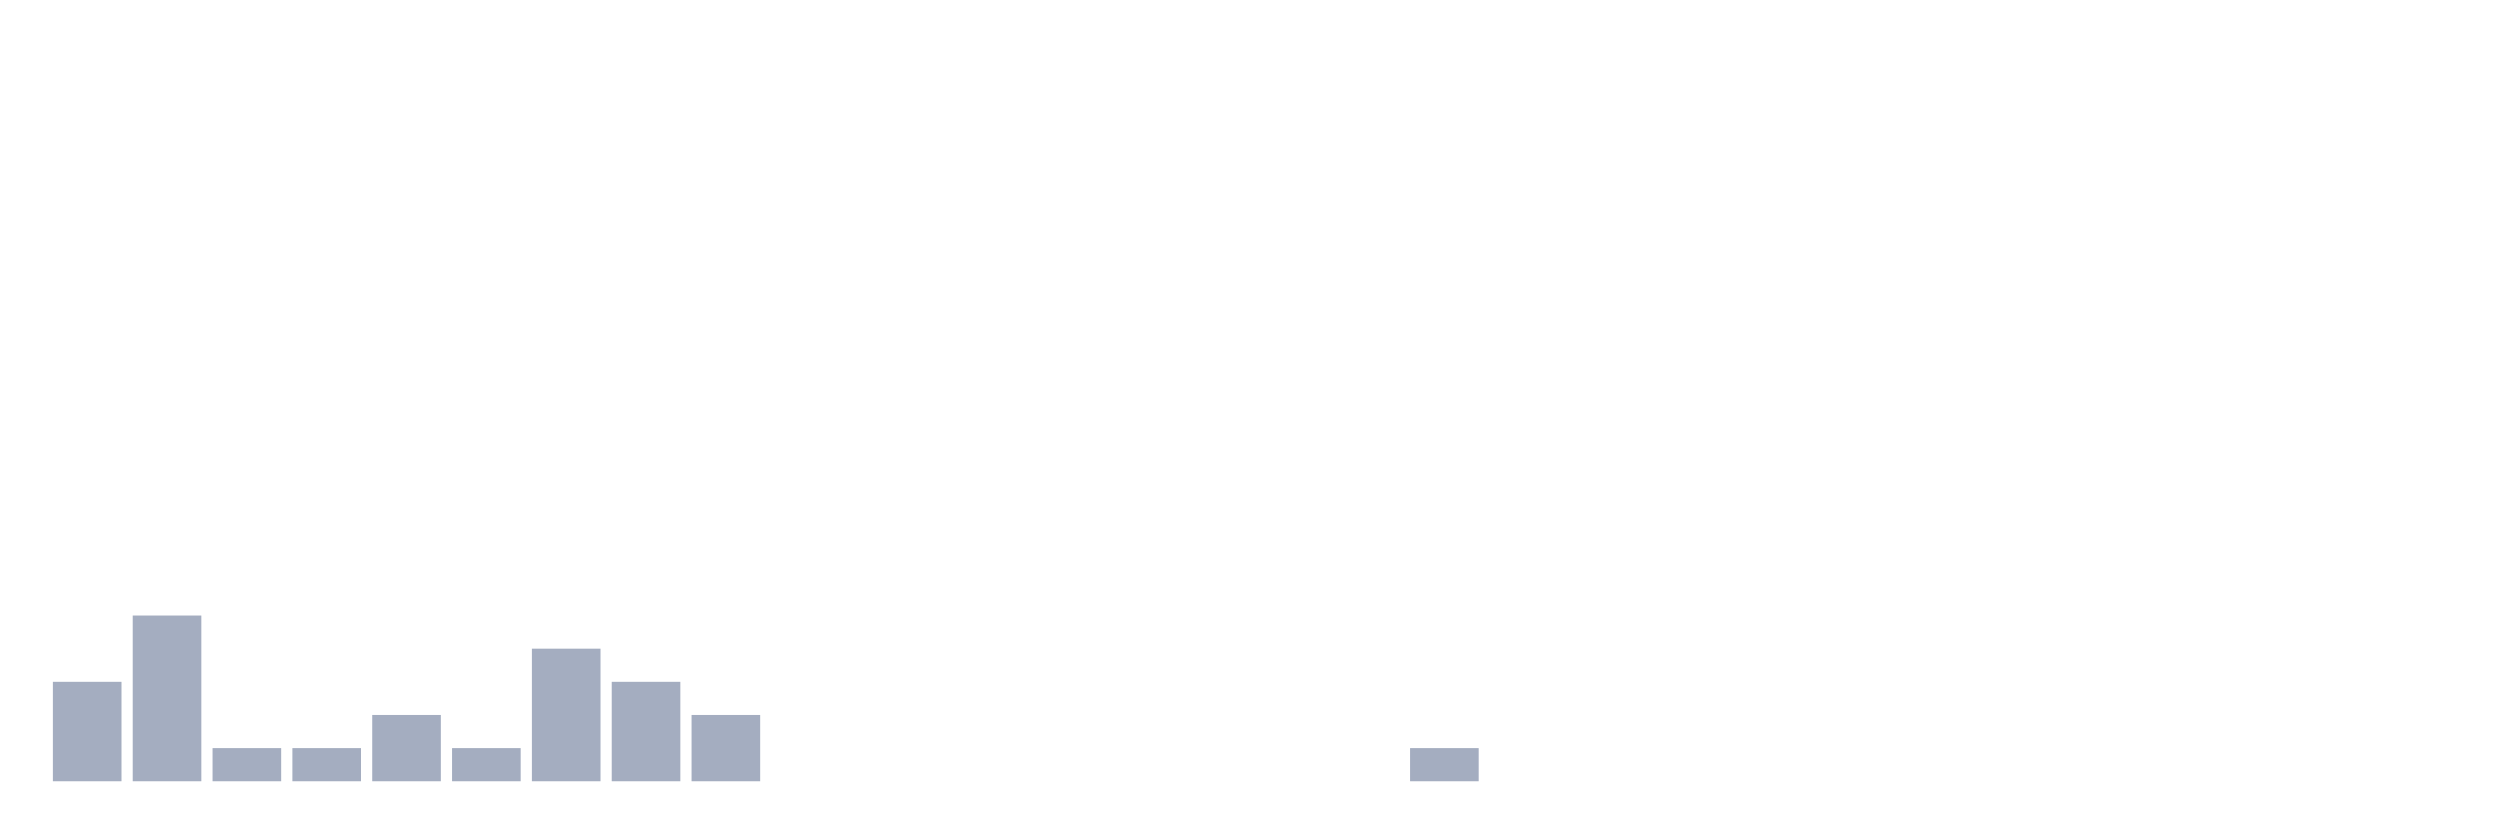
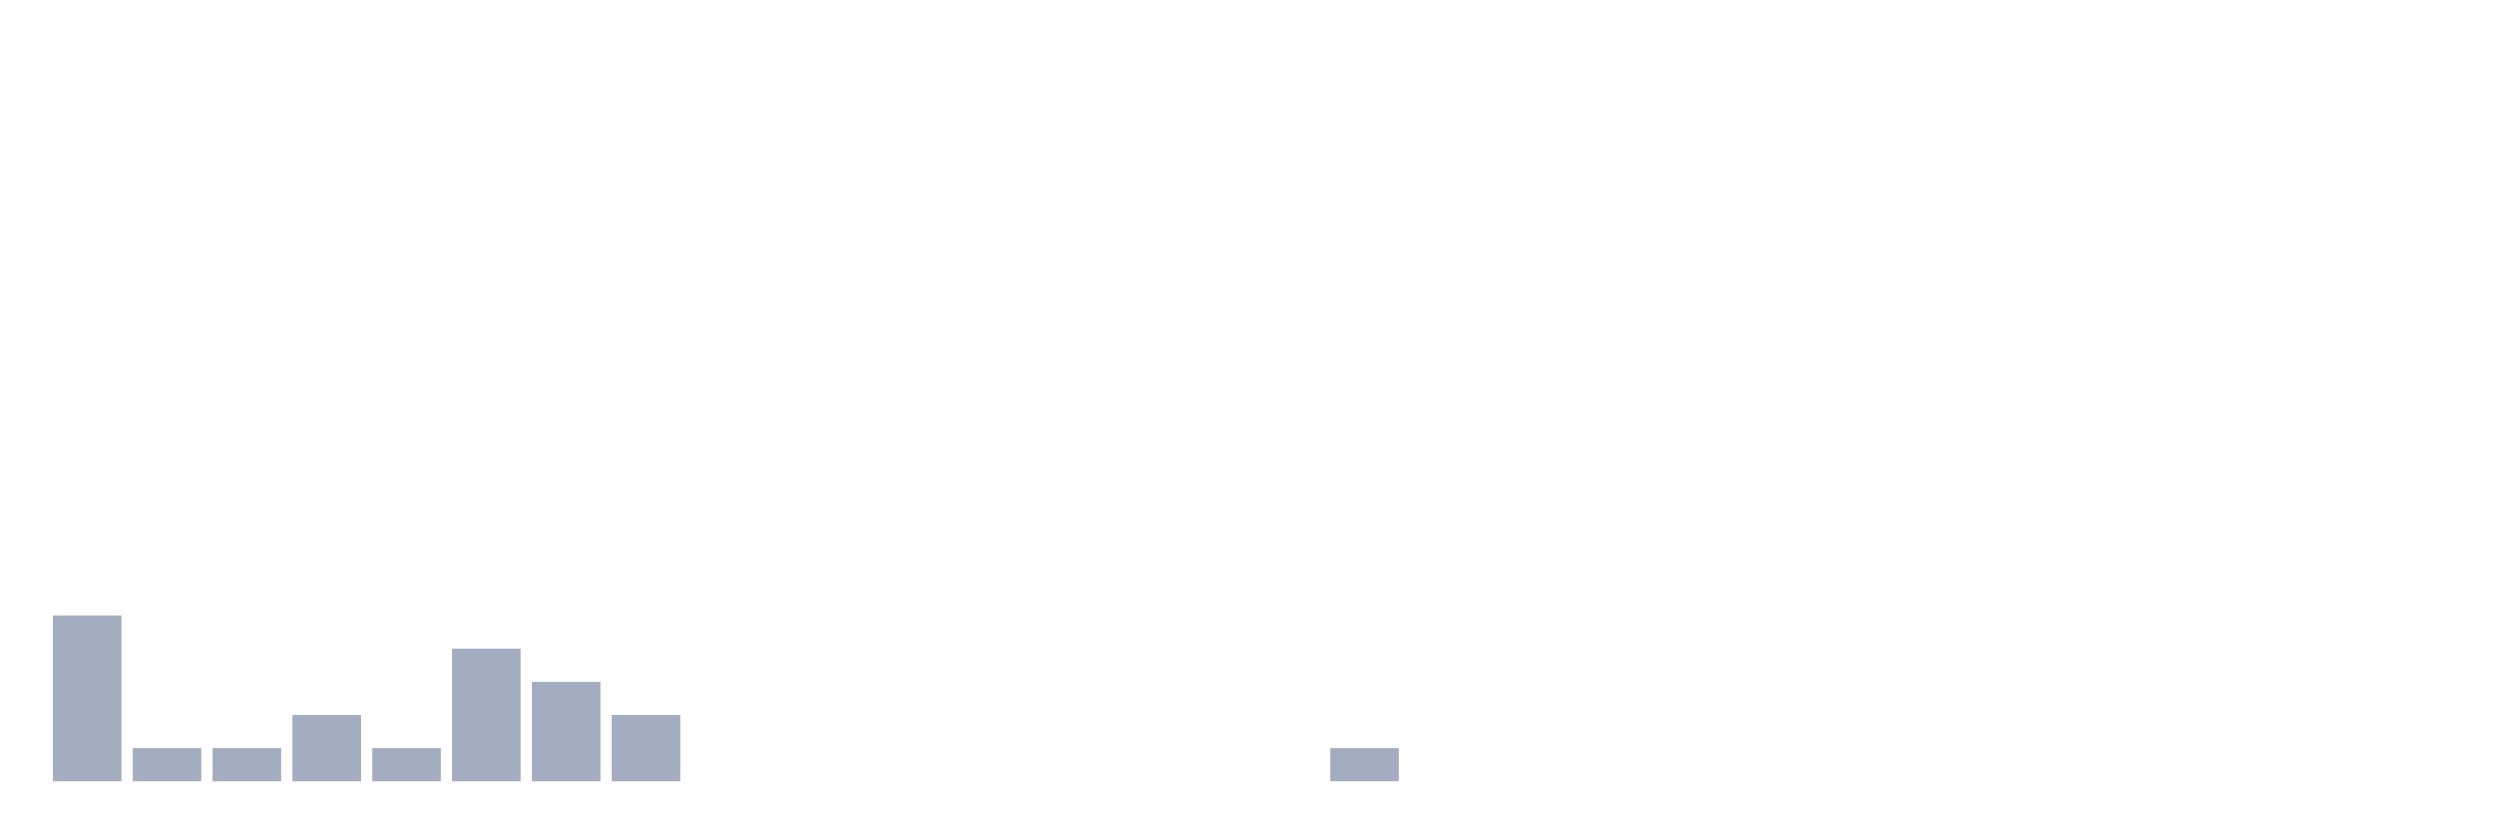
<svg xmlns="http://www.w3.org/2000/svg" viewBox="0 0 480 160">
  <g transform="translate(10,10)">
-     <rect class="bar" x="0.153" width="13.175" y="120.909" height="19.091" fill="rgb(164,173,192)" />
-     <rect class="bar" x="15.482" width="13.175" y="108.182" height="31.818" fill="rgb(164,173,192)" />
+     <rect class="bar" x="0.153" width="13.175" y="108.182" height="31.818" fill="rgb(164,173,192)" />
+     <rect class="bar" x="15.482" width="13.175" y="133.636" height="6.364" fill="rgb(164,173,192)" />
    <rect class="bar" x="30.81" width="13.175" y="133.636" height="6.364" fill="rgb(164,173,192)" />
-     <rect class="bar" x="46.138" width="13.175" y="133.636" height="6.364" fill="rgb(164,173,192)" />
-     <rect class="bar" x="61.466" width="13.175" y="127.273" height="12.727" fill="rgb(164,173,192)" />
-     <rect class="bar" x="76.794" width="13.175" y="133.636" height="6.364" fill="rgb(164,173,192)" />
-     <rect class="bar" x="92.123" width="13.175" y="114.545" height="25.455" fill="rgb(164,173,192)" />
-     <rect class="bar" x="107.451" width="13.175" y="120.909" height="19.091" fill="rgb(164,173,192)" />
-     <rect class="bar" x="122.779" width="13.175" y="127.273" height="12.727" fill="rgb(164,173,192)" />
+     <rect class="bar" x="46.138" width="13.175" y="127.273" height="12.727" fill="rgb(164,173,192)" />
+     <rect class="bar" x="61.466" width="13.175" y="133.636" height="6.364" fill="rgb(164,173,192)" />
+     <rect class="bar" x="76.794" width="13.175" y="114.545" height="25.455" fill="rgb(164,173,192)" />
+     <rect class="bar" x="92.123" width="13.175" y="120.909" height="19.091" fill="rgb(164,173,192)" />
+     <rect class="bar" x="107.451" width="13.175" y="127.273" height="12.727" fill="rgb(164,173,192)" />
+     <rect class="bar" x="122.779" width="13.175" y="140" height="0" fill="rgb(164,173,192)" />
    <rect class="bar" x="138.107" width="13.175" y="140" height="0" fill="rgb(164,173,192)" />
    <rect class="bar" x="153.436" width="13.175" y="140" height="0" fill="rgb(164,173,192)" />
    <rect class="bar" x="168.764" width="13.175" y="140" height="0" fill="rgb(164,173,192)" />
    <rect class="bar" x="184.092" width="13.175" y="140" height="0" fill="rgb(164,173,192)" />
    <rect class="bar" x="199.42" width="13.175" y="140" height="0" fill="rgb(164,173,192)" />
    <rect class="bar" x="214.748" width="13.175" y="140" height="0" fill="rgb(164,173,192)" />
    <rect class="bar" x="230.077" width="13.175" y="140" height="0" fill="rgb(164,173,192)" />
-     <rect class="bar" x="245.405" width="13.175" y="140" height="0" fill="rgb(164,173,192)" />
-     <rect class="bar" x="260.733" width="13.175" y="133.636" height="6.364" fill="rgb(164,173,192)" />
+     <rect class="bar" x="245.405" width="13.175" y="133.636" height="6.364" fill="rgb(164,173,192)" />
+     <rect class="bar" x="260.733" width="13.175" y="140" height="0" fill="rgb(164,173,192)" />
    <rect class="bar" x="276.061" width="13.175" y="140" height="0" fill="rgb(164,173,192)" />
    <rect class="bar" x="291.39" width="13.175" y="140" height="0" fill="rgb(164,173,192)" />
    <rect class="bar" x="306.718" width="13.175" y="140" height="0" fill="rgb(164,173,192)" />
    <rect class="bar" x="322.046" width="13.175" y="140" height="0" fill="rgb(164,173,192)" />
    <rect class="bar" x="337.374" width="13.175" y="140" height="0" fill="rgb(164,173,192)" />
    <rect class="bar" x="352.702" width="13.175" y="140" height="0" fill="rgb(164,173,192)" />
    <rect class="bar" x="368.031" width="13.175" y="140" height="0" fill="rgb(164,173,192)" />
    <rect class="bar" x="383.359" width="13.175" y="140" height="0" fill="rgb(164,173,192)" />
    <rect class="bar" x="398.687" width="13.175" y="140" height="0" fill="rgb(164,173,192)" />
    <rect class="bar" x="414.015" width="13.175" y="140" height="0" fill="rgb(164,173,192)" />
    <rect class="bar" x="429.344" width="13.175" y="140" height="0" fill="rgb(164,173,192)" />
    <rect class="bar" x="444.672" width="13.175" y="140" height="0" fill="rgb(164,173,192)" />
  </g>
</svg>
